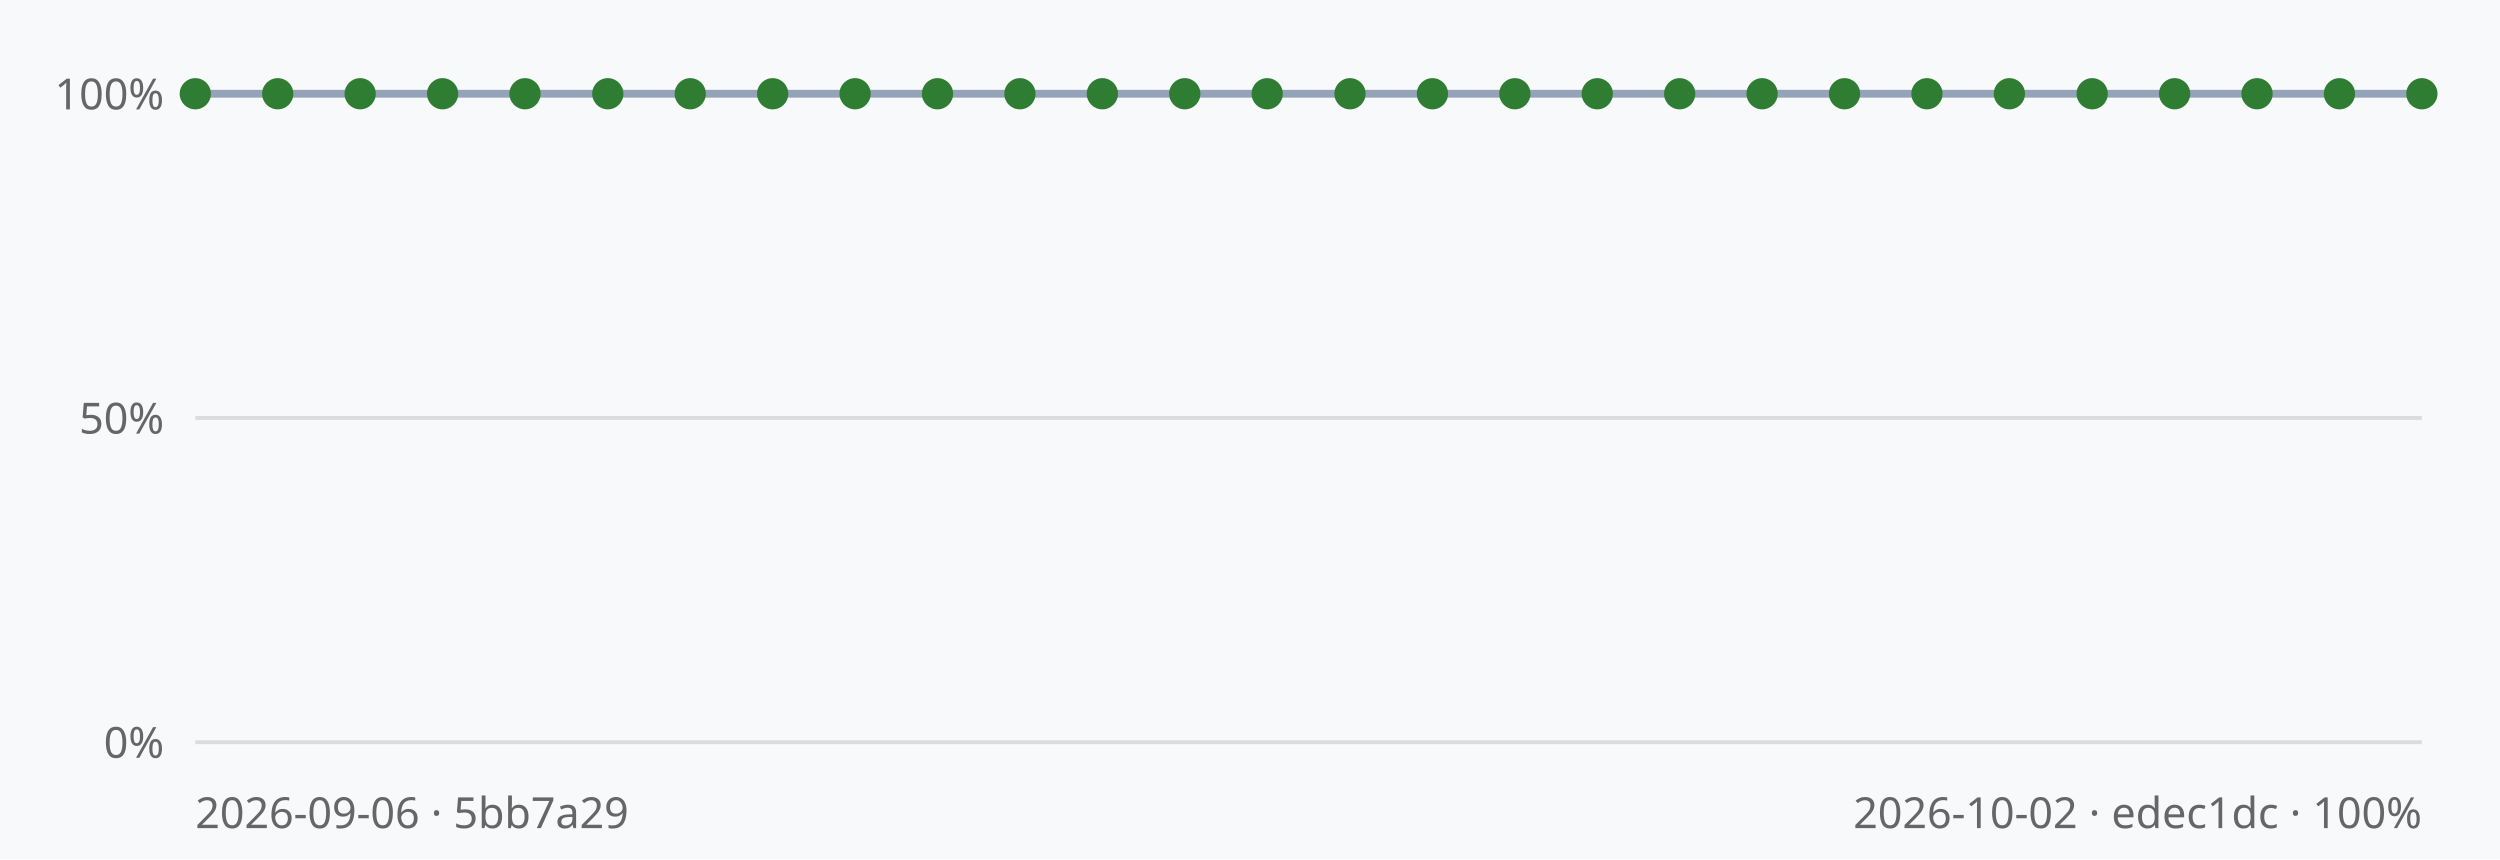
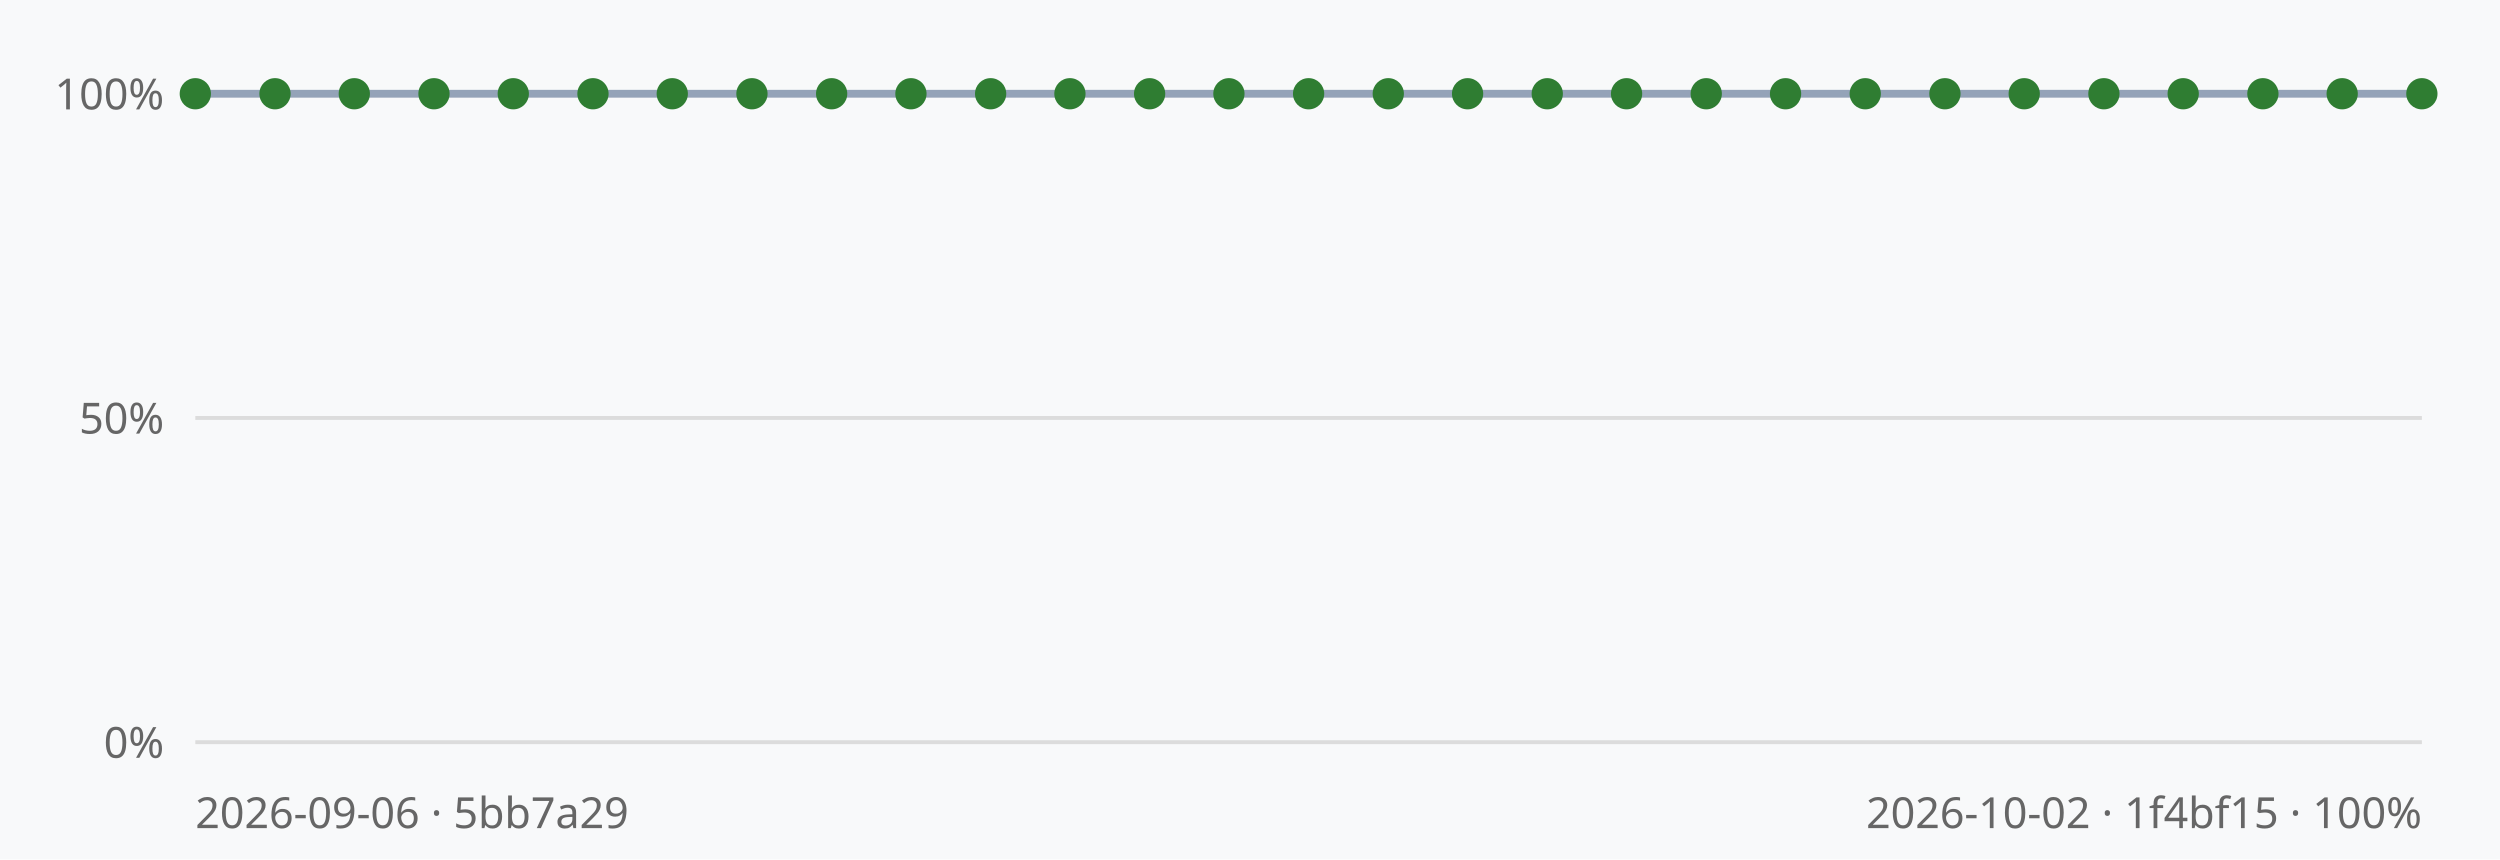
<svg xmlns="http://www.w3.org/2000/svg" viewBox="0 0 640 220" width="640" height="220" font-family="sans-serif">
  <rect width="640" height="220" fill="#f8f9fa" />
  <line x1="50" y1="190.0" x2="620" y2="190.0" stroke="#dcdcdc" stroke-width="1" />
  <text x="42" y="194.0" text-anchor="end" font-size="11" fill="#666">0%</text>
  <line x1="50" y1="107.0" x2="620" y2="107.0" stroke="#dcdcdc" stroke-width="1" />
  <text x="42" y="111.0" text-anchor="end" font-size="11" fill="#666">50%</text>
  <line x1="50" y1="24.0" x2="620" y2="24.0" stroke="#dcdcdc" stroke-width="1" />
  <text x="42" y="28.0" text-anchor="end" font-size="11" fill="#666">100%</text>
-   <polyline points="50.0,24.0 71.1,24.0 92.2,24.0 113.3,24.0 134.4,24.0 155.6,24.0 176.7,24.0 197.8,24.0 218.9,24.0 240.0,24.0 261.1,24.0 282.2,24.0 303.3,24.0 324.4,24.0 345.6,24.0 366.7,24.0 387.8,24.0 408.9,24.0 430.0,24.0 451.1,24.0 472.2,24.0 493.3,24.0 514.4,24.0 535.6,24.0 556.7,24.0 577.8,24.0 598.9,24.0 620.0,24.0" fill="none" stroke="#94a3b8" stroke-width="2" />
+   <polyline points="50.0,24.0 70.4,24.0 90.7,24.0 111.1,24.0 131.4,24.0 151.8,24.0 172.1,24.0 192.5,24.0 212.9,24.0 233.2,24.0 253.6,24.0 273.9,24.0 294.3,24.0 314.6,24.0 335.0,24.0 355.4,24.0 375.7,24.0 396.1,24.0 416.4,24.0 436.8,24.0 457.1,24.0 477.5,24.0 497.9,24.0 518.2,24.0 538.6,24.0 558.9,24.0 579.3,24.0 599.6,24.0 620.0,24.0" fill="none" stroke="#94a3b8" stroke-width="2" />
  <circle cx="50.0" cy="24.0" r="4" fill="#2f7d32" />
-   <circle cx="71.1" cy="24.0" r="4" fill="#2f7d32" />
-   <circle cx="92.2" cy="24.0" r="4" fill="#2f7d32" />
-   <circle cx="113.3" cy="24.0" r="4" fill="#2f7d32" />
-   <circle cx="134.4" cy="24.0" r="4" fill="#2f7d32" />
-   <circle cx="155.6" cy="24.0" r="4" fill="#2f7d32" />
-   <circle cx="176.7" cy="24.0" r="4" fill="#2f7d32" />
-   <circle cx="197.8" cy="24.0" r="4" fill="#2f7d32" />
-   <circle cx="218.9" cy="24.0" r="4" fill="#2f7d32" />
-   <circle cx="240.0" cy="24.0" r="4" fill="#2f7d32" />
-   <circle cx="261.1" cy="24.0" r="4" fill="#2f7d32" />
-   <circle cx="282.2" cy="24.0" r="4" fill="#2f7d32" />
-   <circle cx="303.3" cy="24.0" r="4" fill="#2f7d32" />
-   <circle cx="324.4" cy="24.0" r="4" fill="#2f7d32" />
-   <circle cx="345.6" cy="24.0" r="4" fill="#2f7d32" />
-   <circle cx="366.7" cy="24.0" r="4" fill="#2f7d32" />
-   <circle cx="387.8" cy="24.0" r="4" fill="#2f7d32" />
-   <circle cx="408.9" cy="24.0" r="4" fill="#2f7d32" />
-   <circle cx="430.0" cy="24.0" r="4" fill="#2f7d32" />
-   <circle cx="451.1" cy="24.0" r="4" fill="#2f7d32" />
-   <circle cx="472.2" cy="24.0" r="4" fill="#2f7d32" />
-   <circle cx="493.3" cy="24.0" r="4" fill="#2f7d32" />
-   <circle cx="514.4" cy="24.0" r="4" fill="#2f7d32" />
-   <circle cx="535.6" cy="24.0" r="4" fill="#2f7d32" />
-   <circle cx="556.7" cy="24.0" r="4" fill="#2f7d32" />
-   <circle cx="577.8" cy="24.0" r="4" fill="#2f7d32" />
-   <circle cx="598.9" cy="24.0" r="4" fill="#2f7d32" />
+   <circle cx="70.4" cy="24.0" r="4" fill="#2f7d32" />
+   <circle cx="90.7" cy="24.0" r="4" fill="#2f7d32" />
+   <circle cx="111.1" cy="24.0" r="4" fill="#2f7d32" />
+   <circle cx="131.4" cy="24.0" r="4" fill="#2f7d32" />
+   <circle cx="151.8" cy="24.0" r="4" fill="#2f7d32" />
+   <circle cx="172.1" cy="24.0" r="4" fill="#2f7d32" />
+   <circle cx="192.5" cy="24.0" r="4" fill="#2f7d32" />
+   <circle cx="212.9" cy="24.0" r="4" fill="#2f7d32" />
+   <circle cx="233.2" cy="24.0" r="4" fill="#2f7d32" />
+   <circle cx="253.6" cy="24.0" r="4" fill="#2f7d32" />
+   <circle cx="273.9" cy="24.0" r="4" fill="#2f7d32" />
+   <circle cx="294.3" cy="24.0" r="4" fill="#2f7d32" />
+   <circle cx="314.6" cy="24.0" r="4" fill="#2f7d32" />
+   <circle cx="335.0" cy="24.0" r="4" fill="#2f7d32" />
+   <circle cx="355.4" cy="24.0" r="4" fill="#2f7d32" />
+   <circle cx="375.7" cy="24.0" r="4" fill="#2f7d32" />
+   <circle cx="396.1" cy="24.0" r="4" fill="#2f7d32" />
+   <circle cx="416.4" cy="24.0" r="4" fill="#2f7d32" />
+   <circle cx="436.8" cy="24.0" r="4" fill="#2f7d32" />
+   <circle cx="457.1" cy="24.0" r="4" fill="#2f7d32" />
+   <circle cx="477.5" cy="24.0" r="4" fill="#2f7d32" />
+   <circle cx="497.9" cy="24.0" r="4" fill="#2f7d32" />
+   <circle cx="518.2" cy="24.0" r="4" fill="#2f7d32" />
+   <circle cx="538.6" cy="24.0" r="4" fill="#2f7d32" />
+   <circle cx="558.9" cy="24.0" r="4" fill="#2f7d32" />
+   <circle cx="579.3" cy="24.0" r="4" fill="#2f7d32" />
+   <circle cx="599.6" cy="24.0" r="4" fill="#2f7d32" />
  <circle cx="620.0" cy="24.0" r="4" fill="#2f7d32" />
  <text x="50" y="212" font-size="11" fill="#666">2026-09-06 · 5bb7a29</text>
-   <text x="620" y="212" text-anchor="end" font-size="11" fill="#666">2026-10-02 · edec1dc · 100%</text>
+   <text x="620" y="212" text-anchor="end" font-size="11" fill="#666">2026-10-02 · 1f4bf15 · 100%</text>
</svg>
